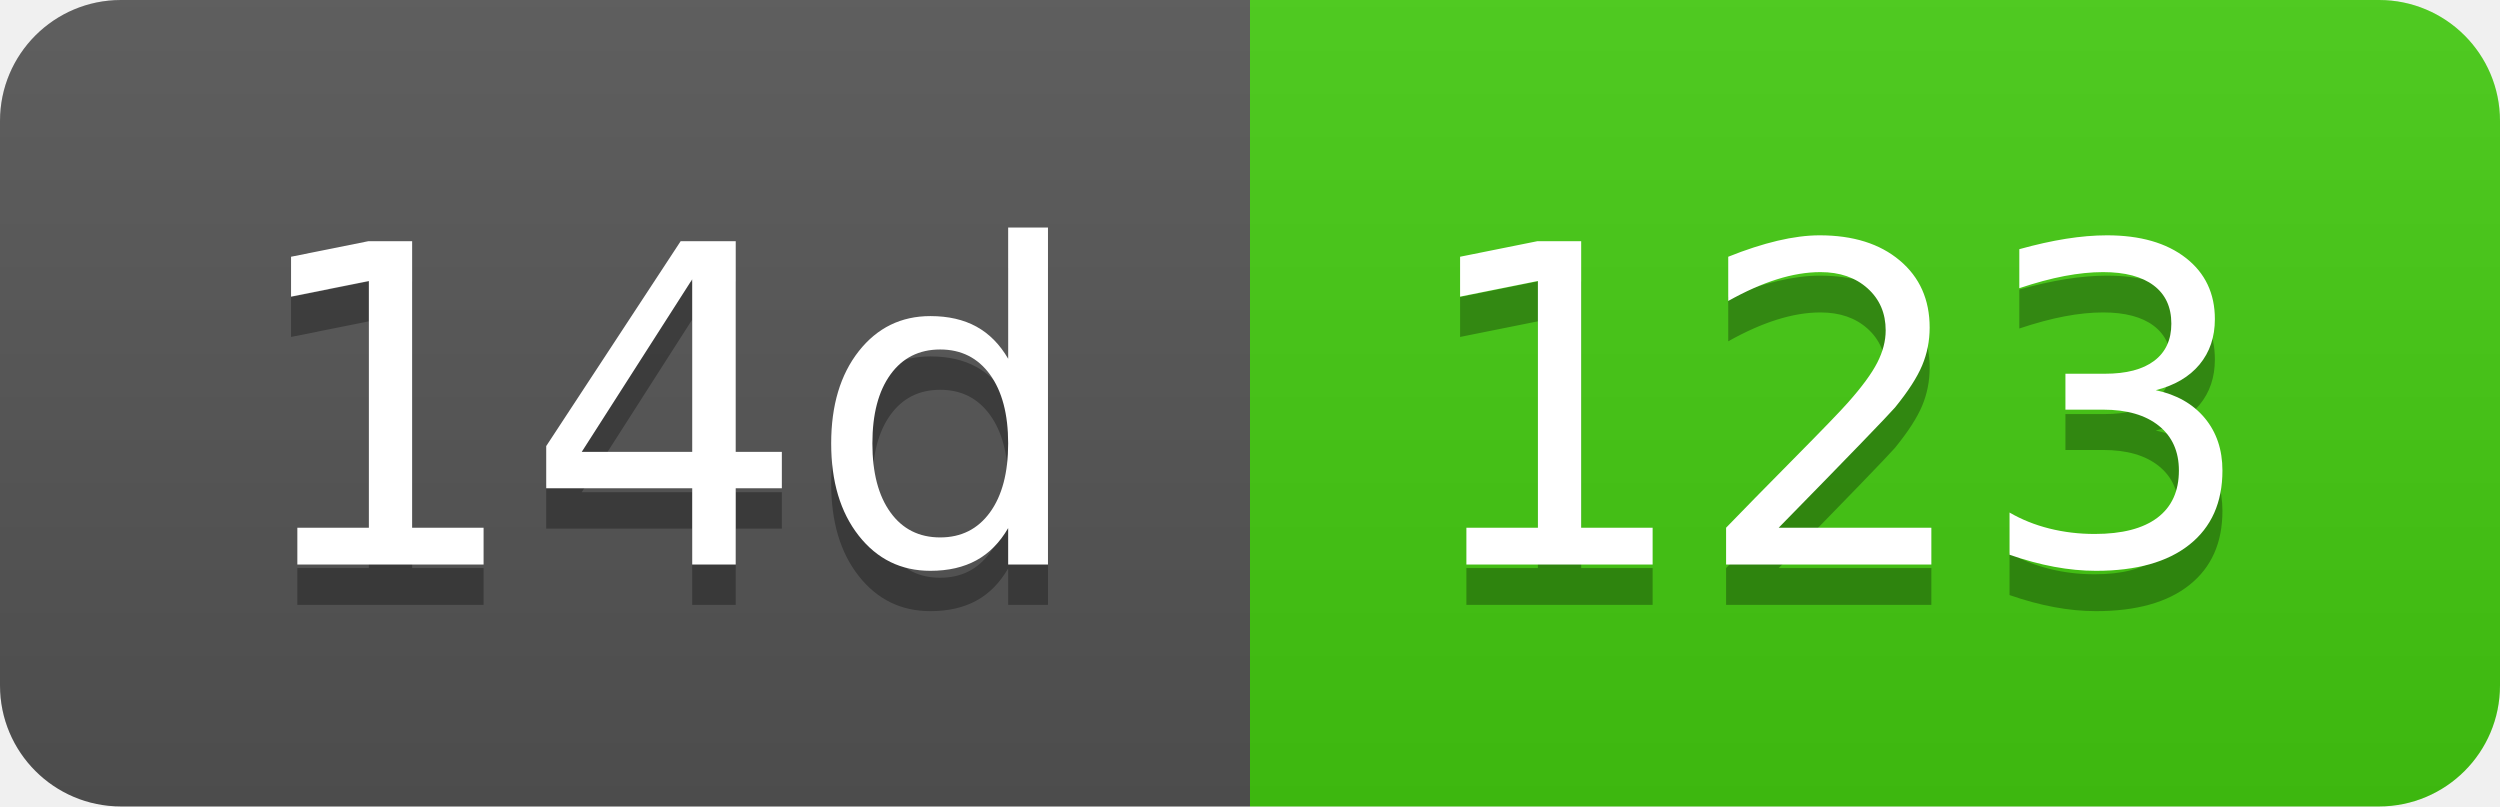
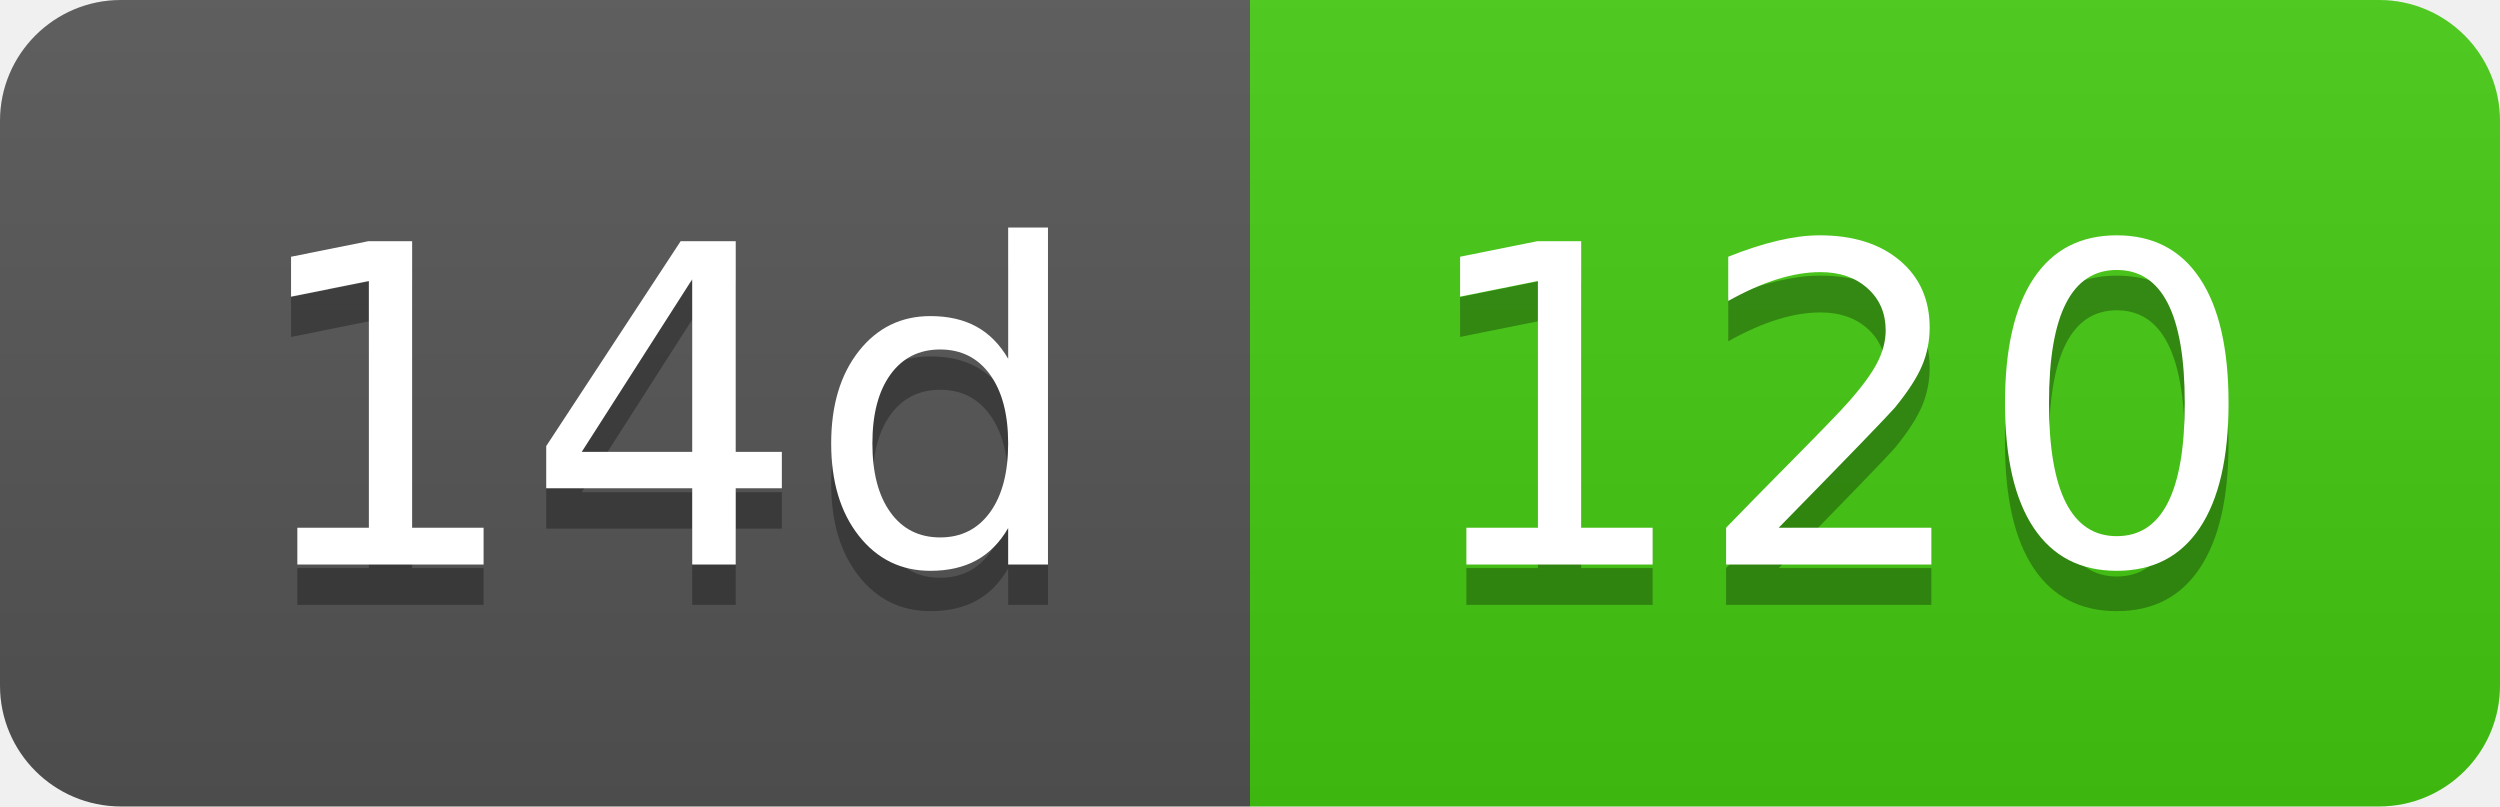
- <svg xmlns="http://www.w3.org/2000/svg" width="62" height="20" role="img" aria-label="14d: 123">
+ <svg xmlns="http://www.w3.org/2000/svg" width="62" height="20" role="img" aria-label="14d: 120">
  <linearGradient id="s" x2="0" y2="100%">
    <stop offset="0" stop-color="#bbb" stop-opacity=".1" />
    <stop offset="1" stop-opacity=".1" />
  </linearGradient>
  <clipPath id="r">
    <rect width="62" height="20" rx="3" fill="#fff" />
  </clipPath>
  <g clip-path="url(#r)">
    <rect width="31" height="20" fill="#555" />
    <rect x="31" width="31" height="20" fill="#4c1" />
    <rect width="62" height="20" fill="url(#s)" />
  </g>
  <g fill="#fff" text-anchor="middle" font-family="Verdana,Geneva,DejaVu Sans,sans-serif" text-rendering="geometricPrecision" font-size="110">
    <text aria-hidden="true" x="165" y="150" fill="#010101" fill-opacity=".3" transform="scale(.1)" textLength="210">14d</text>
    <text x="165" y="140" transform="scale(.1)" fill="#fff" textLength="210">14d</text>
-     <text aria-hidden="true" x="455" y="150" fill="#010101" fill-opacity=".3" transform="scale(.1)" textLength="210">123</text>
-     <text x="455" y="140" transform="scale(.1)" fill="#fff" textLength="210">123</text>
+     <text aria-hidden="true" x="455" y="150" fill="#010101" fill-opacity=".3" transform="scale(.1)" textLength="210">120</text>
+     <text x="455" y="140" transform="scale(.1)" fill="#fff" textLength="210">120</text>
  </g>
</svg>
